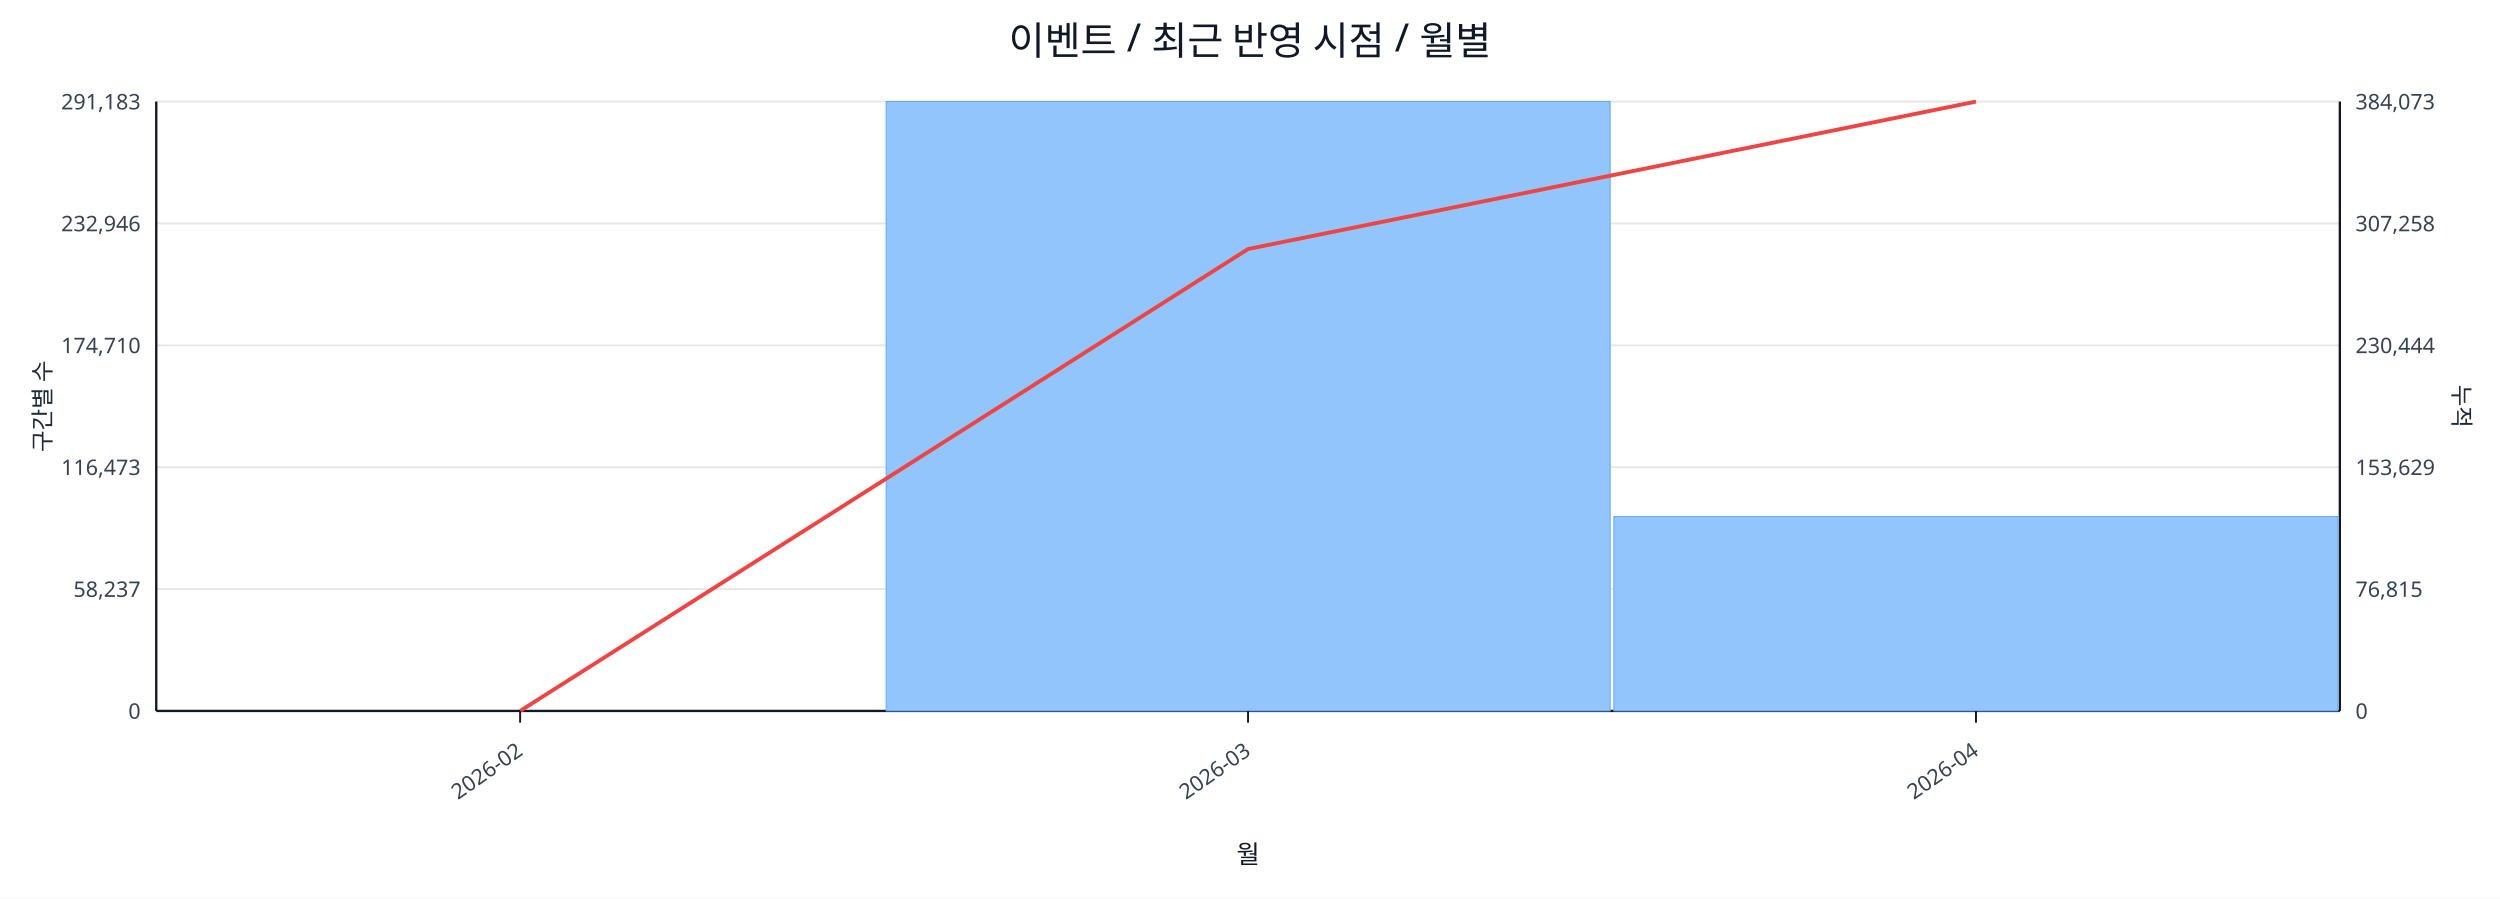
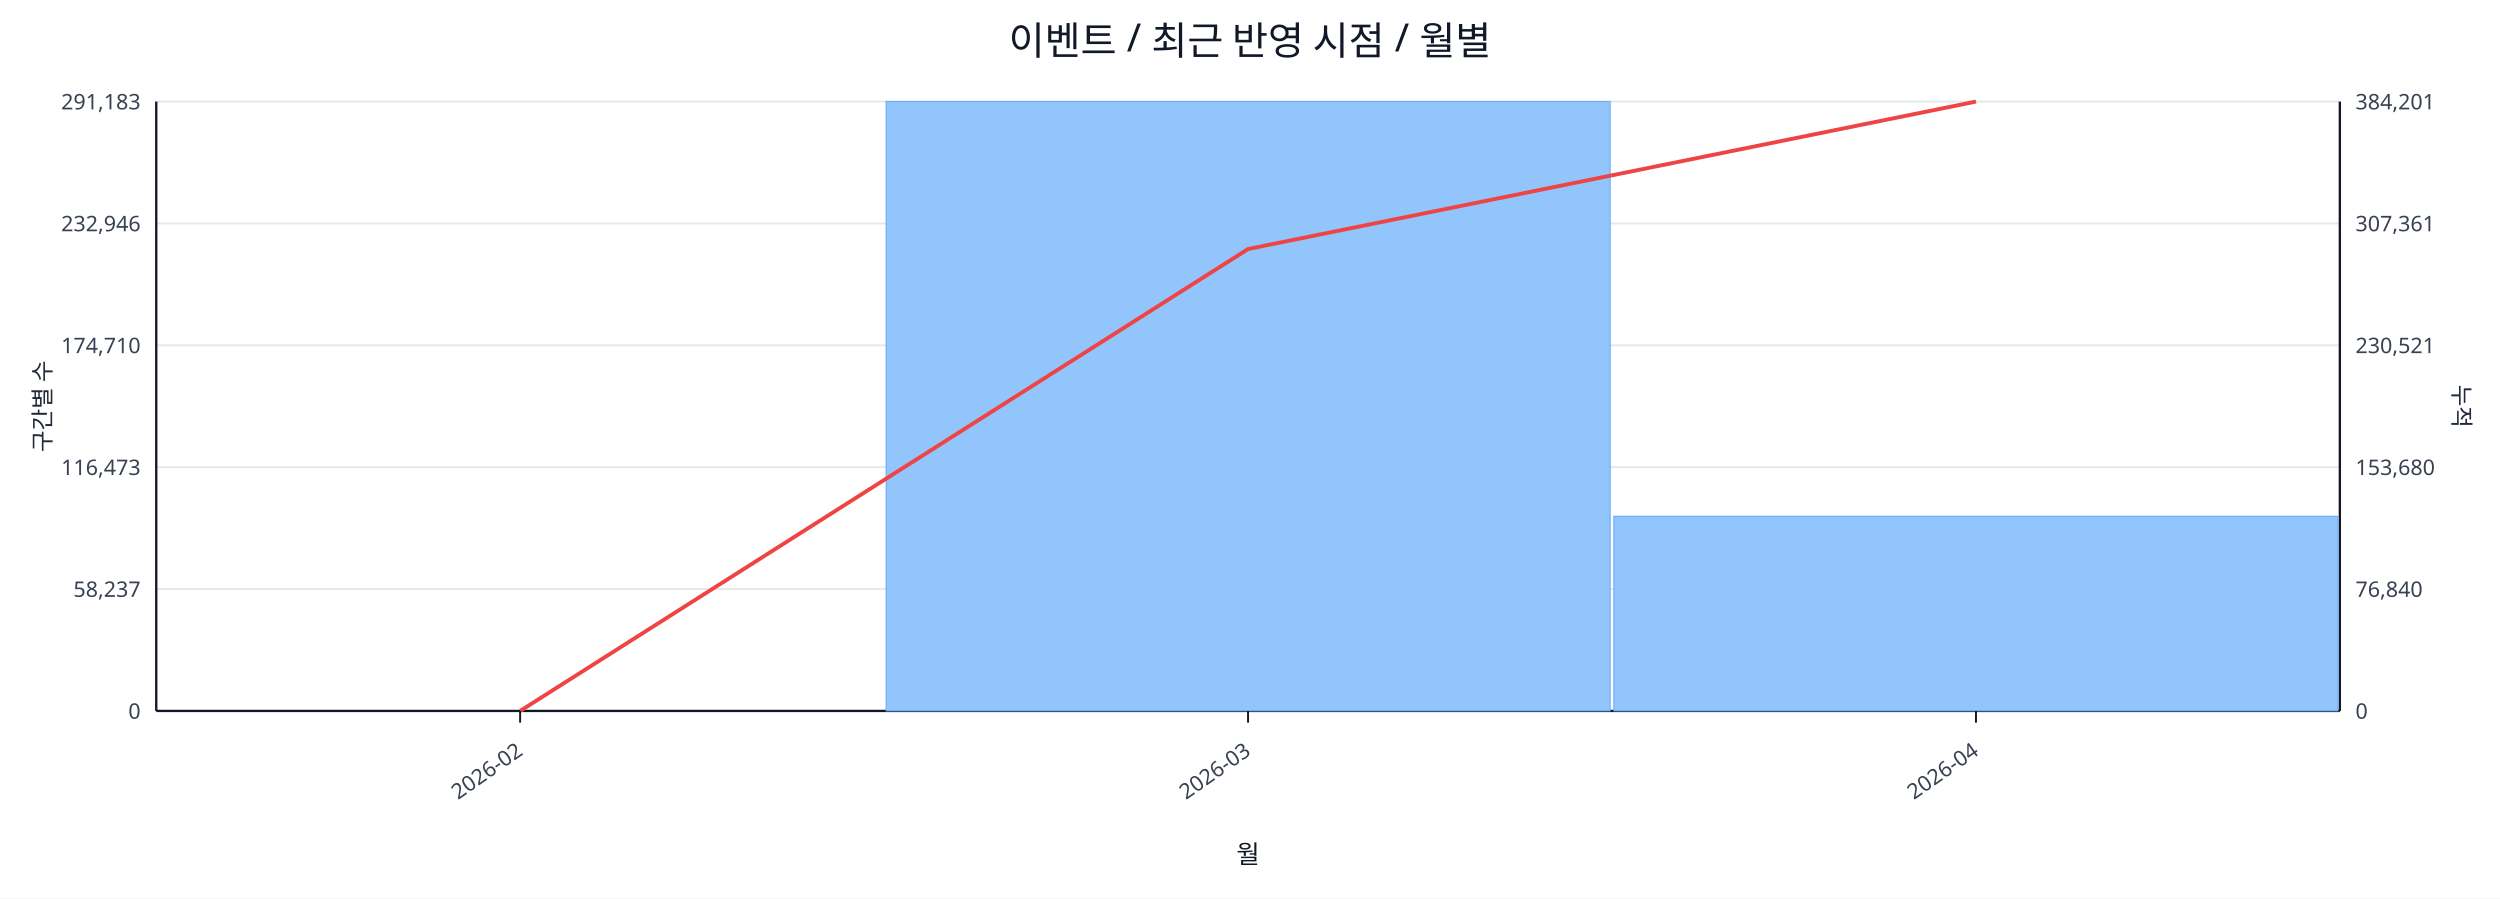
<svg xmlns="http://www.w3.org/2000/svg" width="1280" height="460" viewBox="0 0 1280 460">
  <rect x="0" y="0" width="100%" height="100%" fill="#ffffff" />
  <text x="640.0" y="28" font-size="20" text-anchor="middle" font-family="sans-serif" fill="#111827">이벤트 / 최근 반영 시점 / 월별</text>
  <line x1="80.0" y1="52.0" x2="1198.0" y2="52.0" stroke="#e5e7eb" stroke-width="1" />
  <text x="72.0" y="56.0" font-size="11" text-anchor="end" font-family="sans-serif" fill="#374151">291,183</text>
-   <text x="1206.0" y="56.0" font-size="11" text-anchor="start" font-family="sans-serif" fill="#374151">384,073</text>
+   <text x="1206.0" y="56.0" font-size="11" text-anchor="start" font-family="sans-serif" fill="#374151">384,201</text>
  <line x1="80.0" y1="114.4" x2="1198.0" y2="114.4" stroke="#e5e7eb" stroke-width="1" />
  <text x="72.0" y="118.4" font-size="11" text-anchor="end" font-family="sans-serif" fill="#374151">232,946</text>
-   <text x="1206.0" y="118.4" font-size="11" text-anchor="start" font-family="sans-serif" fill="#374151">307,258</text>
+   <text x="1206.0" y="118.4" font-size="11" text-anchor="start" font-family="sans-serif" fill="#374151">307,361</text>
  <line x1="80.0" y1="176.8" x2="1198.0" y2="176.8" stroke="#e5e7eb" stroke-width="1" />
  <text x="72.0" y="180.8" font-size="11" text-anchor="end" font-family="sans-serif" fill="#374151">174,710</text>
-   <text x="1206.0" y="180.8" font-size="11" text-anchor="start" font-family="sans-serif" fill="#374151">230,444</text>
+   <text x="1206.0" y="180.8" font-size="11" text-anchor="start" font-family="sans-serif" fill="#374151">230,521</text>
  <line x1="80.0" y1="239.2" x2="1198.0" y2="239.2" stroke="#e5e7eb" stroke-width="1" />
  <text x="72.0" y="243.2" font-size="11" text-anchor="end" font-family="sans-serif" fill="#374151">116,473</text>
-   <text x="1206.0" y="243.2" font-size="11" text-anchor="start" font-family="sans-serif" fill="#374151">153,629</text>
+   <text x="1206.0" y="243.2" font-size="11" text-anchor="start" font-family="sans-serif" fill="#374151">153,680</text>
  <line x1="80.0" y1="301.6" x2="1198.0" y2="301.6" stroke="#e5e7eb" stroke-width="1" />
  <text x="72.0" y="305.6" font-size="11" text-anchor="end" font-family="sans-serif" fill="#374151">58,237</text>
-   <text x="1206.0" y="305.6" font-size="11" text-anchor="start" font-family="sans-serif" fill="#374151">76,815</text>
+   <text x="1206.0" y="305.6" font-size="11" text-anchor="start" font-family="sans-serif" fill="#374151">76,840</text>
  <line x1="80.0" y1="364.0" x2="1198.0" y2="364.0" stroke="#e5e7eb" stroke-width="1" />
  <text x="72.0" y="368.0" font-size="11" text-anchor="end" font-family="sans-serif" fill="#374151">0</text>
  <text x="1206.0" y="368.0" font-size="11" text-anchor="start" font-family="sans-serif" fill="#374151">0</text>
  <line x1="80.0" y1="364.0" x2="1198.0" y2="364.0" stroke="#111827" stroke-width="1.2" />
  <line x1="80.0" y1="52.0" x2="80.0" y2="364.0" stroke="#111827" stroke-width="1.2" />
  <line x1="1198.0" y1="52.0" x2="1198.0" y2="364.0" stroke="#111827" stroke-width="1.2" />
  <rect x="81.0" y="364.0" width="370.7" height="0.0" fill="#93c5fd" stroke="#60a5fa" stroke-width="0.5" />
  <rect x="453.7" y="52.0" width="370.7" height="312.0" fill="#93c5fd" stroke="#60a5fa" stroke-width="0.5" />
-   <rect x="826.3" y="264.5" width="370.7" height="99.5" fill="#93c5fd" stroke="#60a5fa" stroke-width="0.5" />
+   <rect x="826.3" y="264.3" width="370.7" height="99.7" fill="#93c5fd" stroke="#60a5fa" stroke-width="0.5" />
  <polyline fill="none" stroke="#ef4444" stroke-width="2" points="266.3,364.0 639.0,127.5 1011.7,52.0" />
  <line x1="266.3" y1="364.0" x2="266.3" y2="370.0" stroke="#111827" stroke-width="1" />
  <text x="268.3" y="386.0" font-size="11" text-anchor="end" transform="rotate(-35 268.3 386.0)" font-family="sans-serif" fill="#374151">2026-02</text>
  <line x1="639.0" y1="364.0" x2="639.0" y2="370.0" stroke="#111827" stroke-width="1" />
  <text x="641.0" y="386.0" font-size="11" text-anchor="end" transform="rotate(-35 641.0 386.0)" font-family="sans-serif" fill="#374151">2026-03</text>
  <line x1="1011.7" y1="364.0" x2="1011.7" y2="370.0" stroke="#111827" stroke-width="1" />
  <text x="1013.7" y="386.0" font-size="11" text-anchor="end" transform="rotate(-35 1013.7 386.0)" font-family="sans-serif" fill="#374151">2026-04</text>
  <text x="26" y="208.0" font-size="12" transform="rotate(-90 26 208.0)" text-anchor="middle" font-family="sans-serif" fill="#1f2937">구간별 수</text>
  <text x="1256.0" y="208.0" font-size="12" transform="rotate(90 1256.0 208.0)" text-anchor="middle" font-family="sans-serif" fill="#1f2937">누적</text>
  <text x="639.0" y="442.0" font-size="13" text-anchor="middle" font-family="sans-serif" fill="#111827">월</text>
</svg>
